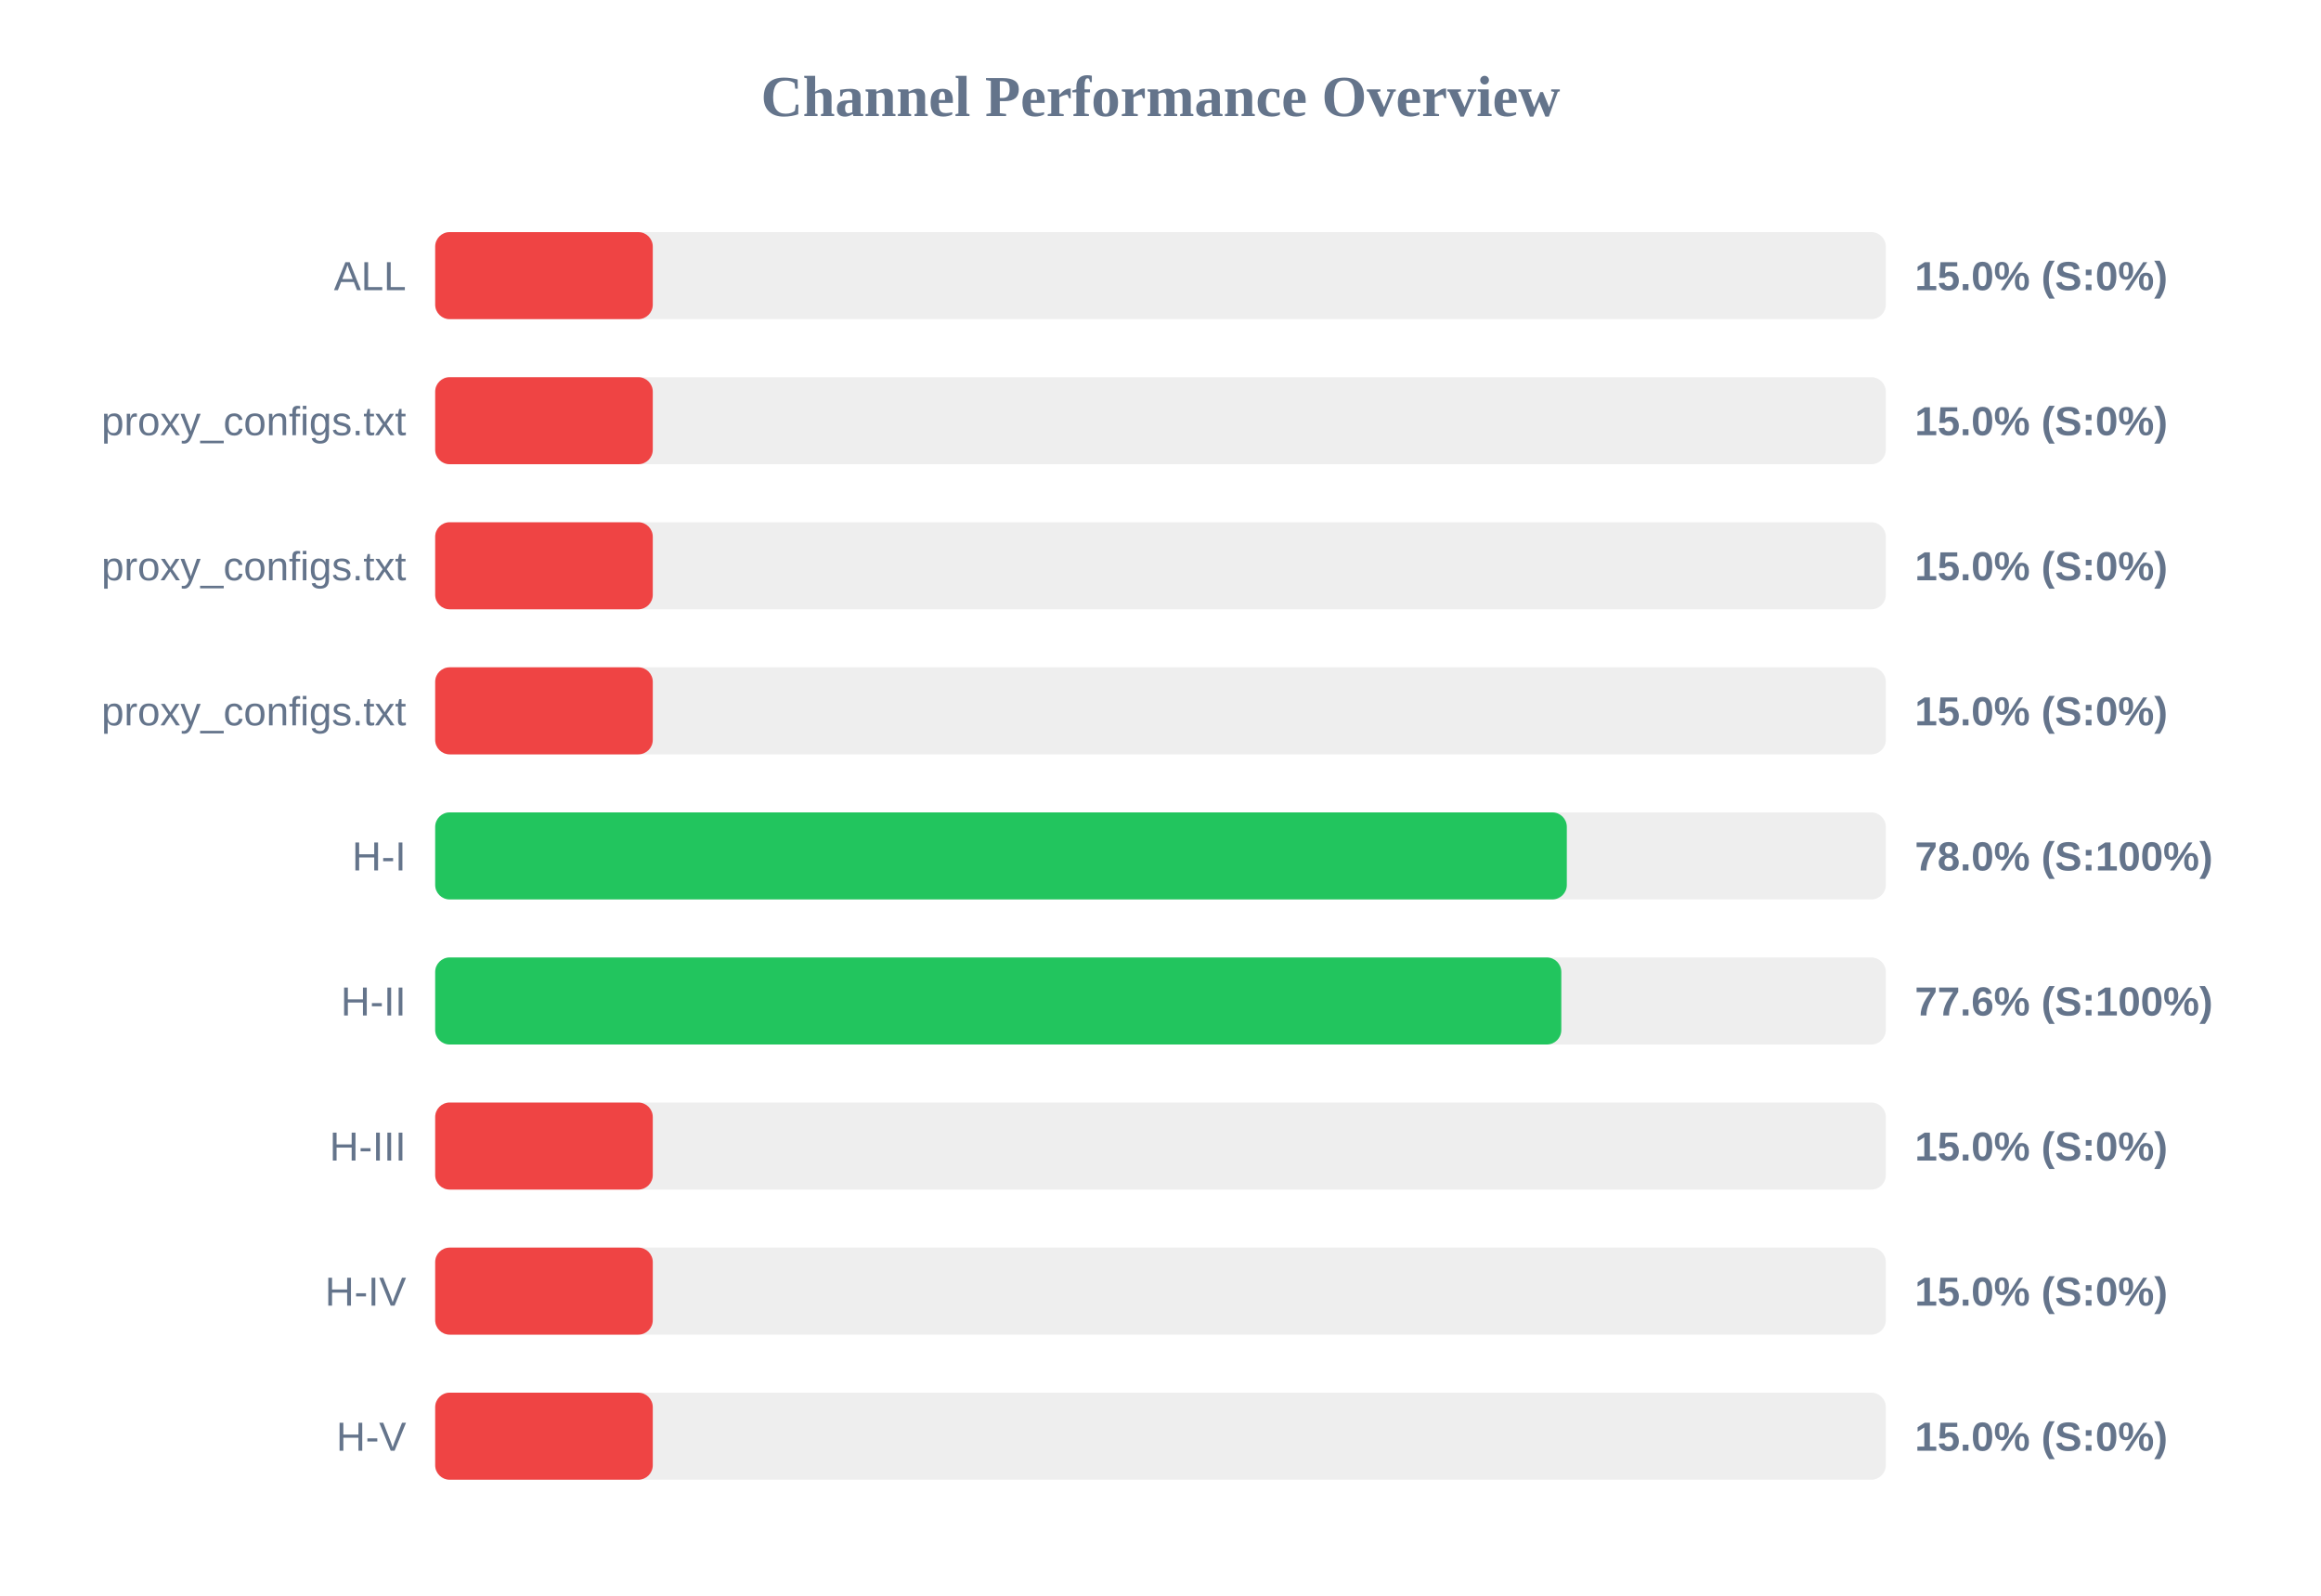
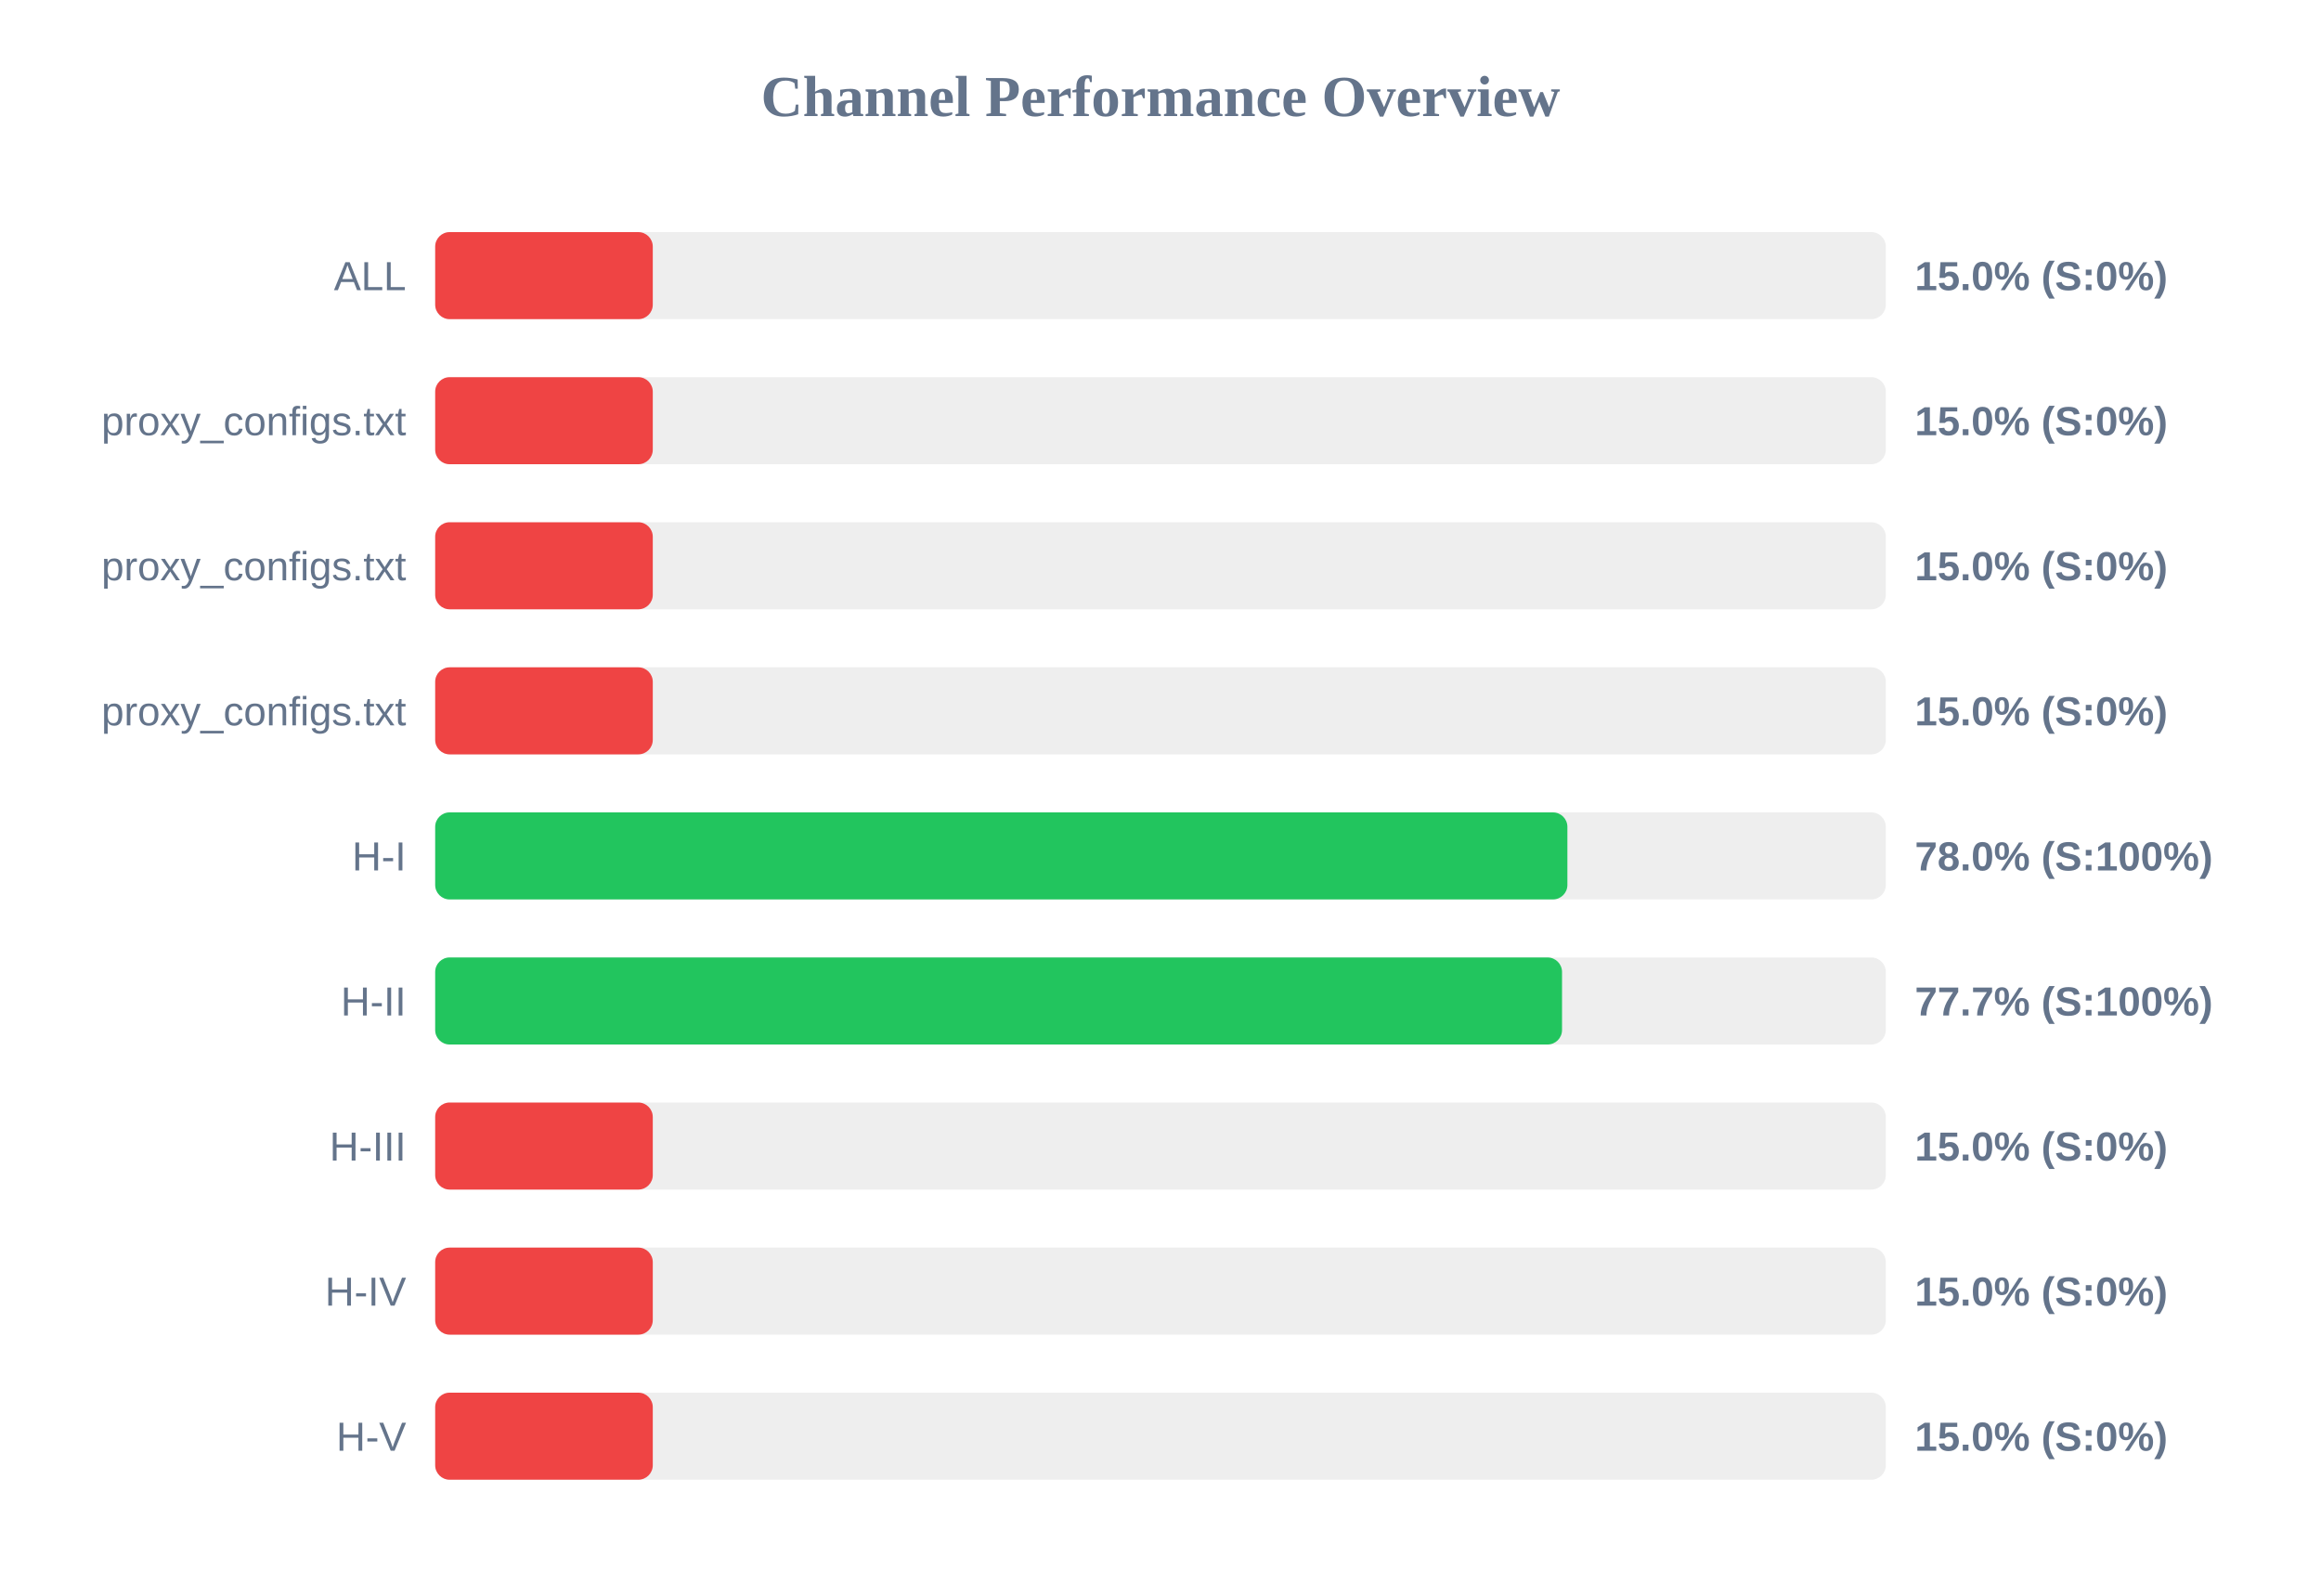
<svg xmlns="http://www.w3.org/2000/svg" width="800" height="550" version="1.1">
  <style>
        .row { font: 14px Arial; fill: #64748b; }
        .score { font: bold 14px Arial; fill: #64748b; }
    </style>
  <text x="400" y="40" text-anchor="middle" font-size="20px" font-weight="bold" fill="#64748b">Channel Performance Overview</text>
  <rect x="150" y="80" width="500" height="30" fill="#eee" rx="5" />
  <rect x="150" y="80" width="75.0" height="30" fill="#ef4444" rx="5" />
  <text x="140" y="100" text-anchor="end" class="row">ALL</text>
  <text x="660" y="100" text-anchor="start" class="score">15.0% (S:0%)</text>
  <rect x="150" y="130" width="500" height="30" fill="#eee" rx="5" />
  <rect x="150" y="130" width="75.0" height="30" fill="#ef4444" rx="5" />
  <text x="140" y="150" text-anchor="end" class="row">proxy_configs.txt</text>
  <text x="660" y="150" text-anchor="start" class="score">15.0% (S:0%)</text>
  <rect x="150" y="180" width="500" height="30" fill="#eee" rx="5" />
  <rect x="150" y="180" width="75.0" height="30" fill="#ef4444" rx="5" />
  <text x="140" y="200" text-anchor="end" class="row">proxy_configs.txt</text>
  <text x="660" y="200" text-anchor="start" class="score">15.0% (S:0%)</text>
  <rect x="150" y="230" width="500" height="30" fill="#eee" rx="5" />
  <rect x="150" y="230" width="75.0" height="30" fill="#ef4444" rx="5" />
  <text x="140" y="250" text-anchor="end" class="row">proxy_configs.txt</text>
  <text x="660" y="250" text-anchor="start" class="score">15.0% (S:0%)</text>
  <rect x="150" y="280" width="500" height="30" fill="#eee" rx="5" />
-   <rect x="150" y="280" width="390.05" height="30" fill="#22c55e" rx="5" />
+   <rect x="150" y="280" width="390.25" height="30" fill="#22c55e" rx="5" />
  <text x="140" y="300" text-anchor="end" class="row">H-I</text>
  <text x="660" y="300" text-anchor="start" class="score">78.0% (S:100%)</text>
  <rect x="150" y="330" width="500" height="30" fill="#eee" rx="5" />
-   <rect x="150" y="330" width="388.15" height="30" fill="#22c55e" rx="5" />
+   <rect x="150" y="330" width="388.4" height="30" fill="#22c55e" rx="5" />
  <text x="140" y="350" text-anchor="end" class="row">H-II</text>
-   <text x="660" y="350" text-anchor="start" class="score">77.6% (S:100%)</text>
+   <text x="660" y="350" text-anchor="start" class="score">77.7% (S:100%)</text>
  <rect x="150" y="380" width="500" height="30" fill="#eee" rx="5" />
  <rect x="150" y="380" width="75.0" height="30" fill="#ef4444" rx="5" />
  <text x="140" y="400" text-anchor="end" class="row">H-III</text>
  <text x="660" y="400" text-anchor="start" class="score">15.0% (S:0%)</text>
  <rect x="150" y="430" width="500" height="30" fill="#eee" rx="5" />
  <rect x="150" y="430" width="75.0" height="30" fill="#ef4444" rx="5" />
  <text x="140" y="450" text-anchor="end" class="row">H-IV</text>
  <text x="660" y="450" text-anchor="start" class="score">15.0% (S:0%)</text>
  <rect x="150" y="480" width="500" height="30" fill="#eee" rx="5" />
  <rect x="150" y="480" width="75.0" height="30" fill="#ef4444" rx="5" />
  <text x="140" y="500" text-anchor="end" class="row">H-V</text>
  <text x="660" y="500" text-anchor="start" class="score">15.0% (S:0%)</text>
</svg>
